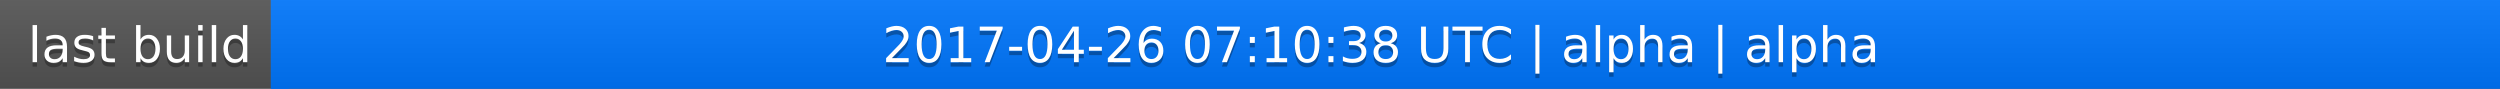
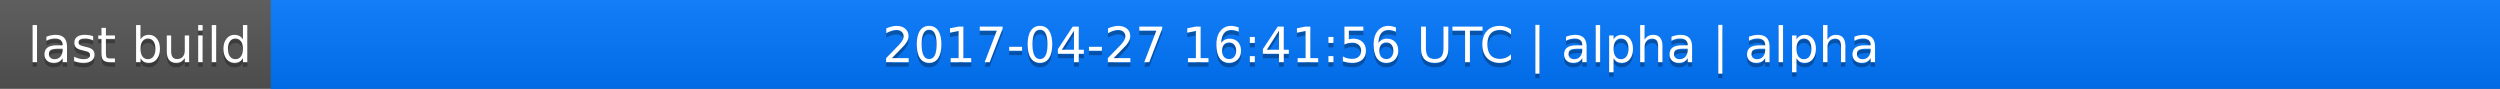
<svg xmlns="http://www.w3.org/2000/svg" width="563" height="20">
  <linearGradient id="a" x2="0" y2="100%">
    <stop offset="0" stop-color="#bbb" stop-opacity=".1" />
    <stop offset="1" stop-opacity=".1" />
  </linearGradient>
  <rect rx="0" width="563" height="20" fill="#555" />
  <rect rx="0" x="61" width="502" height="20" fill="#07f" />
  <path fill="#07f" d="M61 0h4v20h-4z" />
  <rect rx="0" width="563" height="20" fill="url(#a)" />
  <g fill="#fff" text-anchor="middle" font-family="DejaVu Sans,Verdana,Geneva,sans-serif" font-size="11">
    <text x="31.5" y="15" fill="#010101" fill-opacity=".3">last build</text>
    <text x="31.5" y="14">last build</text>
-     <text x="311" y="15" fill="#010101" fill-opacity=".3">2017-04-26 07:10:38 UTC | alpha | alpha</text>
-     <text x="311" y="14">2017-04-26 07:10:38 UTC | alpha | alpha</text>
+     <text x="311" y="15" fill="#010101" fill-opacity=".3">2017-04-27 16:41:56 UTC | alpha | alpha</text>
+     <text x="311" y="14">2017-04-27 16:41:56 UTC | alpha | alpha</text>
  </g>
</svg>
